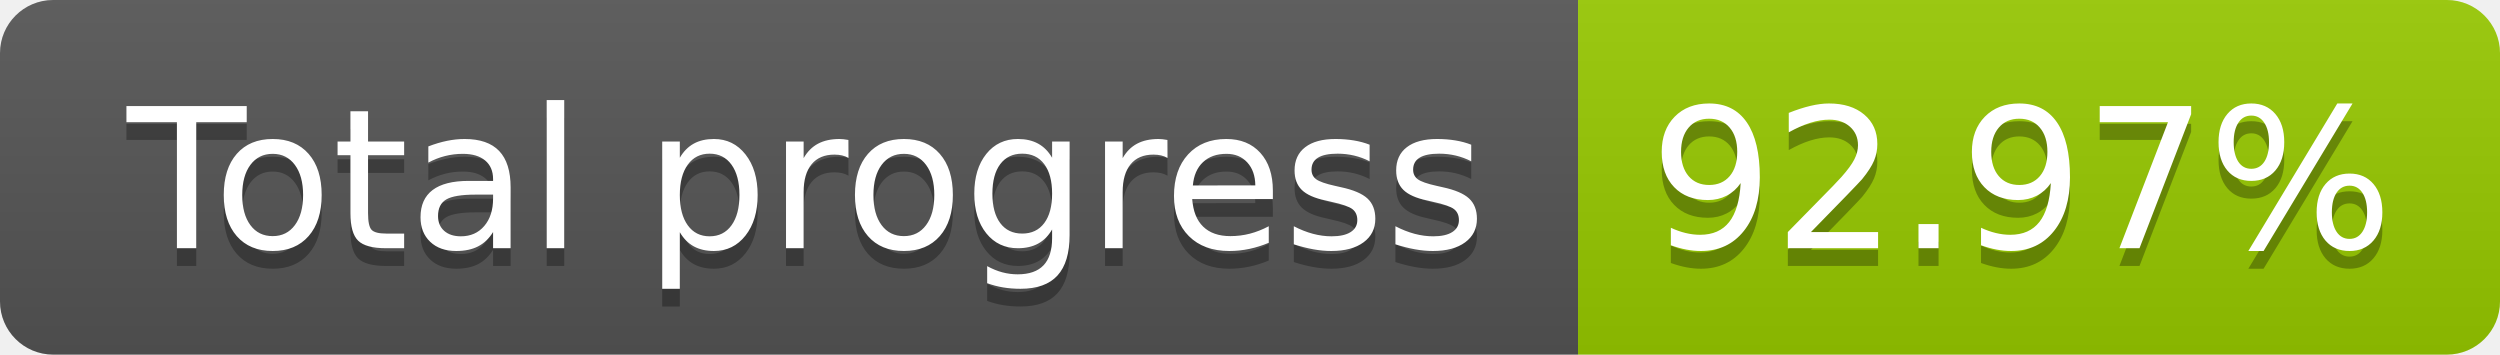
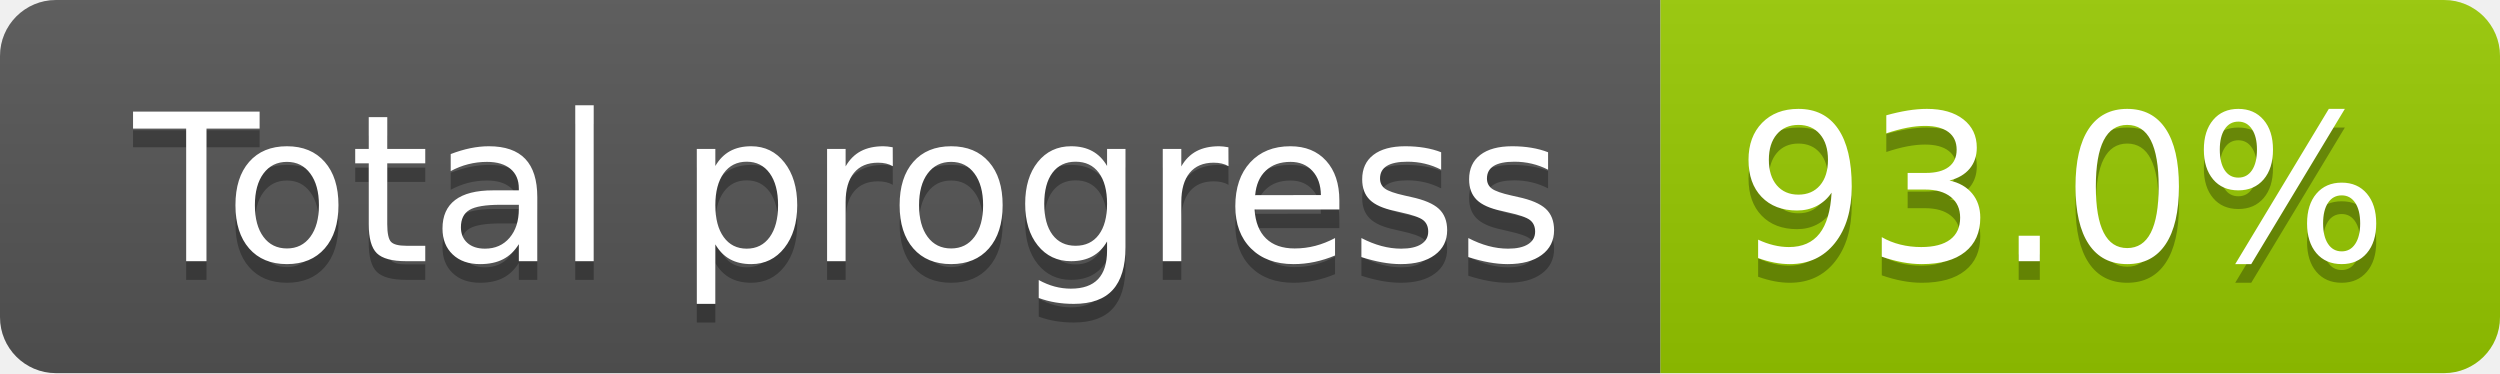
- <svg xmlns="http://www.w3.org/2000/svg" width="141.0" height="20">
+ <svg xmlns="http://www.w3.org/2000/svg" width="134.0" height="20">
  <linearGradient id="smooth" x2="0" y2="100%">
    <stop offset="0" stop-color="#bbb" stop-opacity=".1" />
    <stop offset="1" stop-opacity=".1" />
  </linearGradient>
  <clipPath id="round">
-     <rect width="141.0" height="20" rx="3" fill="#fff" />
+     <rect width="134.0" height="20" rx="3" fill="#fff" />
  </clipPath>
  <g clip-path="url(#round)">
    <rect width="89.0" height="20" fill="#555" />
-     <rect x="89.0" width="52.0" height="20" fill="#97CA00" />
-     <rect width="141.0" height="20" fill="url(#smooth)" />
+     <rect x="89.0" width="45.0" height="20" fill="#97CA00" />
+     <rect width="134.0" height="20" fill="url(#smooth)" />
  </g>
  <g fill="#fff" text-anchor="middle" font-family="DejaVu Sans,Verdana,Geneva,sans-serif" font-size="110">
    <text x="455.0" y="150" fill="#010101" fill-opacity=".3" transform="scale(0.1)" textLength="790.0" lengthAdjust="spacing">Total progress</text>
    <text x="455.0" y="140" transform="scale(0.1)" textLength="790.0" lengthAdjust="spacing">Total progress</text>
-     <text x="1140.0" y="150" fill="#010101" fill-opacity=".3" transform="scale(0.1)" textLength="420.0" lengthAdjust="spacing">92.97%</text>
-     <text x="1140.0" y="140" transform="scale(0.1)" textLength="420.0" lengthAdjust="spacing">92.97%</text>
+     <text x="1105.0" y="150" fill="#010101" fill-opacity=".3" transform="scale(0.1)" textLength="350.0" lengthAdjust="spacing">93.0%</text>
+     <text x="1105.0" y="140" transform="scale(0.1)" textLength="350.0" lengthAdjust="spacing">93.0%</text>
  </g>
</svg>
